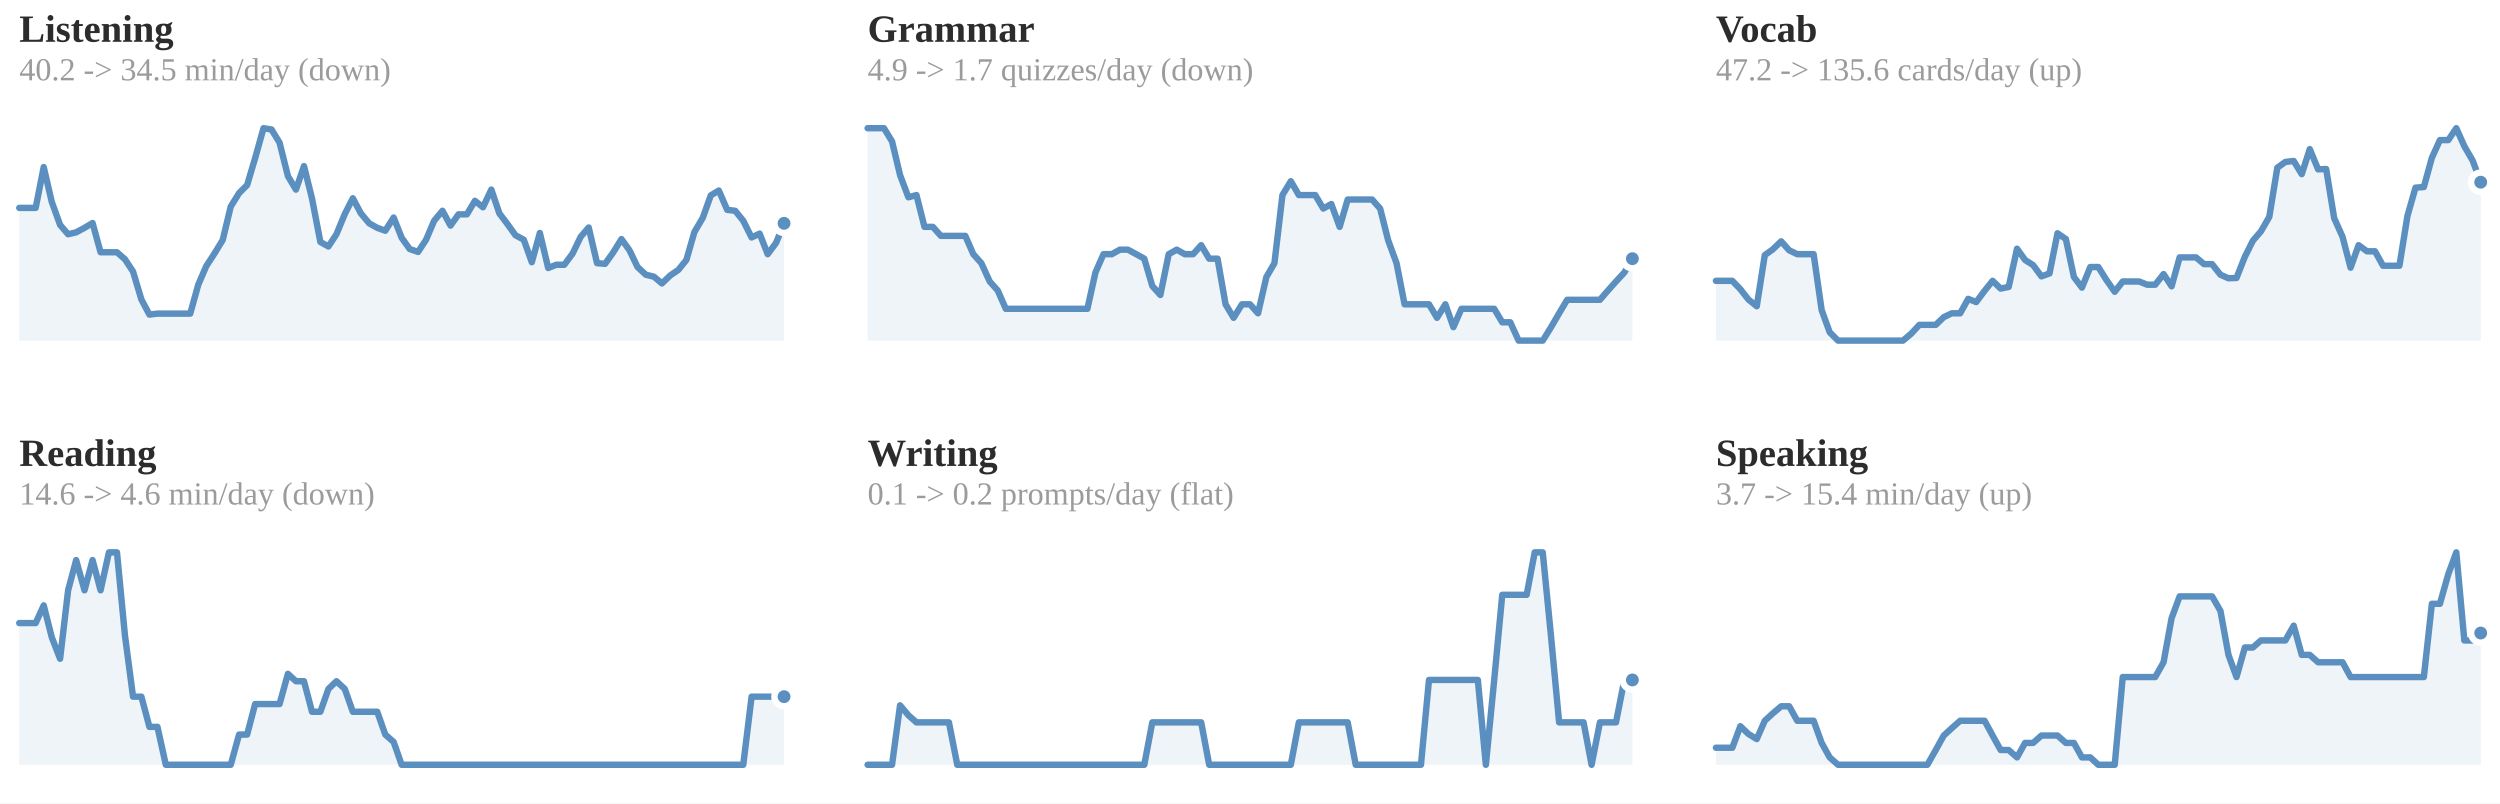
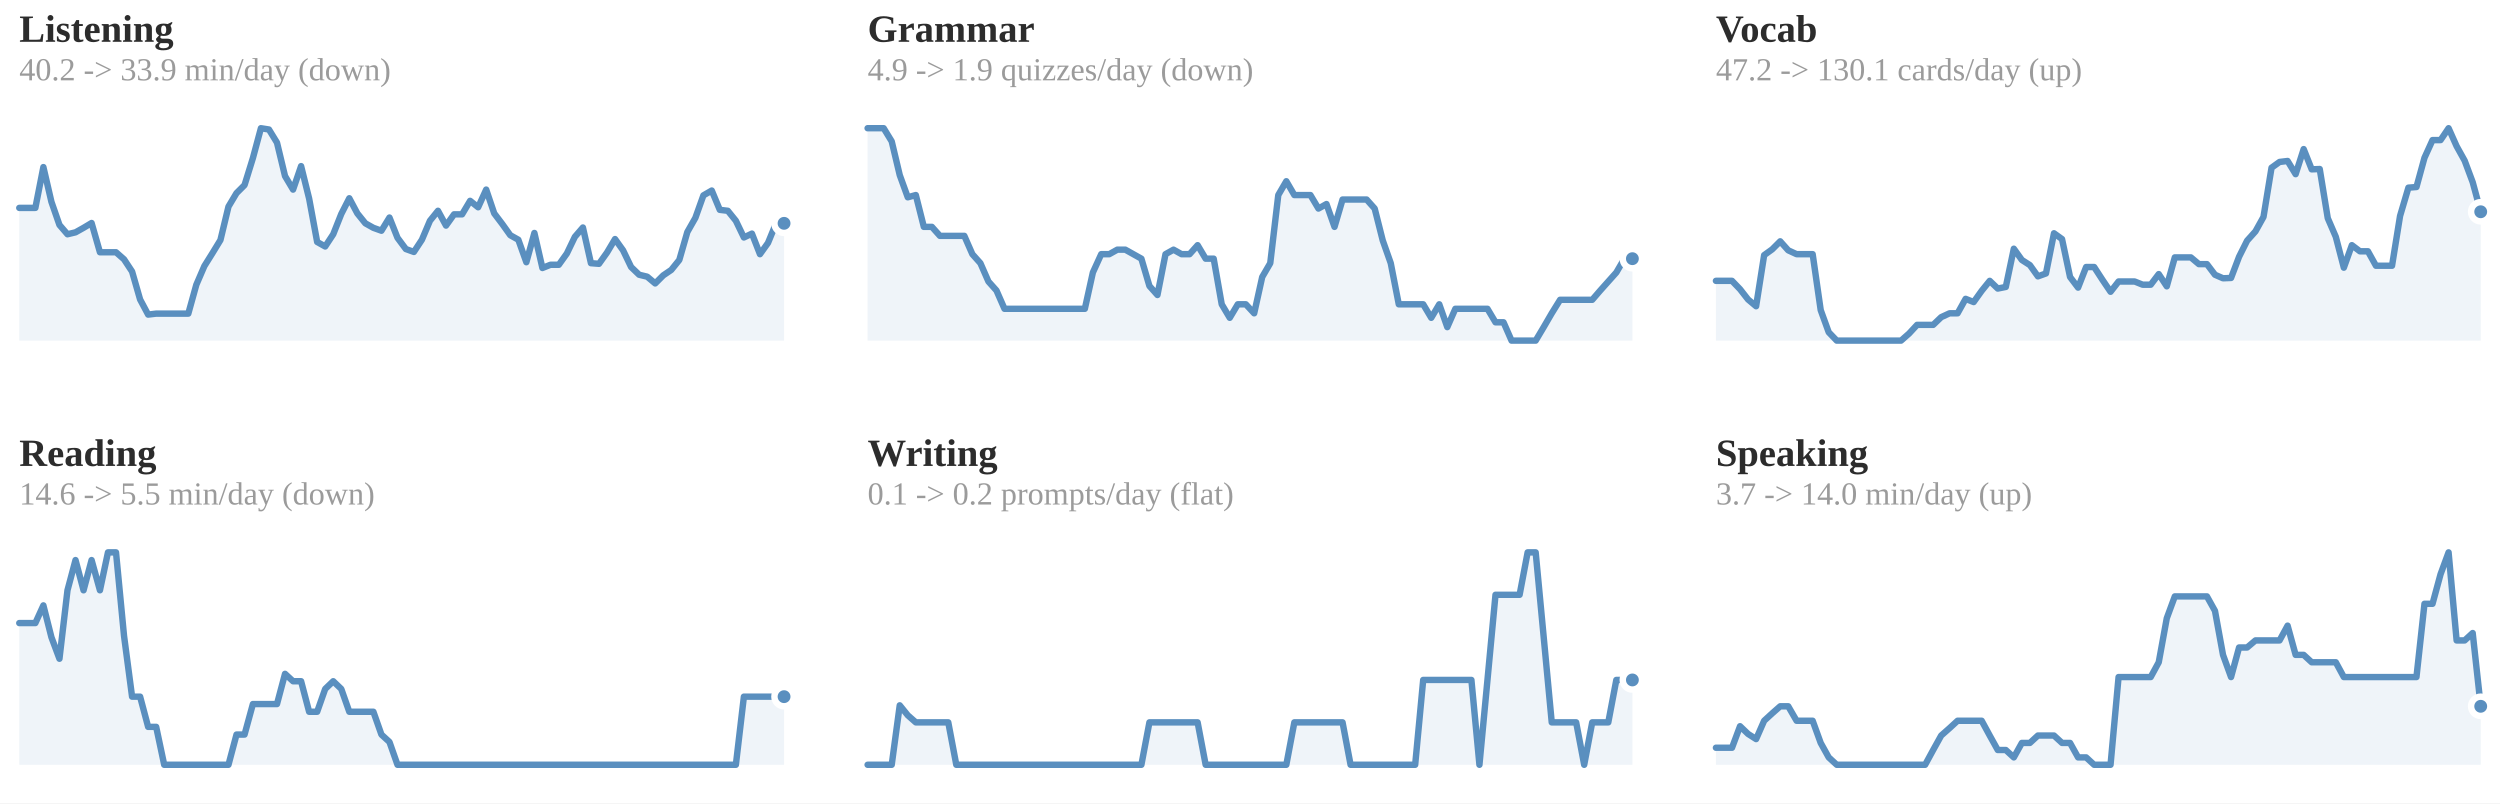
<svg xmlns="http://www.w3.org/2000/svg" viewBox="0 0 778 250" width="100%" role="img" aria-label="7-day rolling average per skill">
  <style>
.p-title{fill:#2c2c2c;font-size:12px;font-weight:600}
.p-sub{fill:#9b9b9b;font-size:10px}
.p-line{fill:none;stroke:#5a8fbf;stroke-width:2;stroke-linejoin:round;stroke-linecap:round}
.p-area{fill:#5a8fbf;opacity:.10}
.p-end{fill:#5a8fbf;stroke:#ffffff;stroke-width:2}
.p-endlab{fill:#606060;font-size:10px;text-anchor:end;font-weight:600}
.p-target{stroke:#9b9b9b;stroke-width:1;stroke-dasharray:0}
.p-tlabel{fill:#9b9b9b;font-size:9px;text-anchor:end}
.p-base{stroke:#d1cdc6;stroke-width:1}
.b-bar{fill:#5a8fbf}
.b-bar:hover{fill:#5a8fbf;opacity:.85}
.b-hi{fill:#5a8fbf}
.d-lab{fill:#9b9b9b;font-size:10px;text-anchor:middle}
.d-val{fill:#606060;font-size:10px;text-anchor:middle;font-weight:600}
/* heatmap */
.hm-mon{fill:#9b9b9b;font-size:10px}
.hm-dow{fill:#9b9b9b;font-size:9px;text-anchor:end}
rect:hover{opacity:.8}
/* horizontal bars */
.h-cat{fill:#2c2c2c;font-size:12px;text-anchor:end;dominant-baseline:middle}
.h-track{fill:#eae7e1}
.h-fill{fill:#5a8fbf}
.h-val{fill:#606060;font-size:11px;font-weight:600;dominant-baseline:middle}
.h-obj{stroke:#2c2c2c;stroke-width:2}
.ts-lab{fill:#2c2c2c;font-size:11px;font-weight:600}
.ts-val{fill:#606060;font-size:11px}
</style>
  <rect x="0" y="0" width="100%" height="100%" fill="#ffffff" />
  <text class="p-title" x="6" y="13">Listening</text>
-   <text class="p-sub" x="6" y="25">40.2 -&gt; 34.5 min/day (down)</text>
-   <polygon class="p-area" points="6,106.0 6.0,64.7 8.5,64.7 11.1,64.7 13.6,52.0 16.1,62.8 18.7,70.0 21.2,72.9 23.7,72.3 26.3,70.9 28.8,69.4 31.3,78.5 33.9,78.5 36.4,78.5 38.9,80.7 41.4,84.5 44.0,93.2 46.5,97.9 49.0,97.6 51.6,97.6 54.1,97.6 56.6,97.6 59.2,97.6 61.7,88.6 64.2,82.8 66.8,78.8 69.3,74.7 71.8,64.3 74.4,60.1 76.9,57.6 79.4,49.2 82.0,39.9 84.5,40.3 87.0,44.4 89.6,54.8 92.1,59.0 94.6,51.7 97.1,61.8 99.7,75.3 102.2,76.7 104.7,72.9 107.3,66.6 109.8,61.7 112.3,66.4 114.9,69.5 117.4,70.9 119.9,71.8 122.5,67.7 125.0,74.0 127.5,77.5 130.1,78.4 132.6,74.6 135.1,68.7 137.7,65.6 140.2,70.2 142.7,66.7 145.3,66.7 147.8,62.5 150.3,64.5 152.9,59.0 155.4,66.4 157.9,69.7 160.4,73.2 163.0,74.6 165.5,81.6 168.0,72.5 170.6,83.4 173.1,82.4 175.6,82.4 178.2,78.9 180.7,73.7 183.2,70.8 185.8,81.9 188.3,82.1 190.8,78.6 193.4,74.4 195.9,77.9 198.4,83.1 201.0,85.5 203.5,86.1 206.0,88.2 208.6,85.7 211.1,84.0 213.6,80.9 216.1,72.2 218.7,67.8 221.2,60.8 223.7,59.3 226.3,65.3 228.8,65.6 231.3,68.7 233.9,73.9 236.4,72.7 238.9,79.1 241.5,75.6 244.0,69.5 244.0,106.0" />
-   <polyline class="p-line" points="6.0,64.7 8.5,64.7 11.1,64.7 13.6,52.0 16.1,62.8 18.7,70.0 21.2,72.9 23.7,72.3 26.3,70.9 28.8,69.4 31.3,78.5 33.9,78.5 36.4,78.5 38.9,80.7 41.4,84.5 44.0,93.2 46.5,97.9 49.0,97.6 51.6,97.6 54.1,97.6 56.6,97.6 59.2,97.6 61.7,88.6 64.2,82.8 66.8,78.8 69.3,74.7 71.8,64.3 74.4,60.1 76.9,57.6 79.4,49.2 82.0,39.9 84.5,40.3 87.0,44.4 89.6,54.8 92.1,59.0 94.6,51.7 97.1,61.8 99.7,75.3 102.2,76.7 104.7,72.9 107.3,66.6 109.8,61.7 112.3,66.4 114.9,69.5 117.4,70.9 119.9,71.8 122.5,67.7 125.0,74.0 127.5,77.5 130.1,78.4 132.6,74.6 135.1,68.7 137.7,65.6 140.2,70.2 142.7,66.7 145.3,66.7 147.8,62.5 150.3,64.5 152.9,59.0 155.4,66.4 157.9,69.7 160.4,73.2 163.0,74.6 165.5,81.6 168.0,72.5 170.6,83.4 173.1,82.4 175.6,82.4 178.2,78.9 180.7,73.7 183.2,70.8 185.8,81.9 188.3,82.1 190.8,78.6 193.4,74.4 195.9,77.9 198.4,83.1 201.0,85.5 203.5,86.1 206.0,88.2 208.6,85.7 211.1,84.0 213.6,80.9 216.1,72.2 218.7,67.8 221.2,60.8 223.7,59.3 226.3,65.3 228.8,65.6 231.3,68.7 233.9,73.9 236.4,72.7 238.9,79.1 241.5,75.6 244.0,69.5" />
+   <text class="p-sub" x="6" y="25">40.2 -&gt; 33.9 min/day (down)</text>
+   <polygon class="p-area" points="6,106.0 6.0,64.7 8.5,64.7 11.0,64.7 13.5,52.0 16.0,62.8 18.5,70.0 21.0,72.9 23.5,72.3 26.0,70.9 28.5,69.4 31.1,78.5 33.6,78.5 36.1,78.5 38.6,80.7 41.1,84.5 43.6,93.2 46.1,97.9 48.6,97.6 51.1,97.6 53.6,97.6 56.1,97.6 58.6,97.6 61.1,88.6 63.6,82.8 66.1,78.8 68.6,74.7 71.1,64.3 73.6,60.1 76.1,57.6 78.7,49.2 81.2,39.9 83.7,40.3 86.2,44.4 88.7,54.8 91.2,59.0 93.7,51.7 96.2,61.8 98.7,75.3 101.2,76.7 103.7,72.9 106.2,66.6 108.7,61.7 111.2,66.4 113.7,69.5 116.2,70.9 118.7,71.8 121.2,67.7 123.7,74.0 126.3,77.5 128.8,78.4 131.3,74.6 133.8,68.7 136.3,65.6 138.8,70.2 141.3,66.7 143.8,66.7 146.3,62.5 148.8,64.5 151.3,59.0 153.8,66.4 156.3,69.7 158.8,73.2 161.3,74.6 163.8,81.6 166.3,72.5 168.8,83.4 171.3,82.4 173.9,82.4 176.4,78.9 178.9,73.7 181.4,70.8 183.9,81.9 186.4,82.1 188.9,78.6 191.4,74.4 193.9,77.9 196.4,83.1 198.9,85.5 201.4,86.1 203.9,88.2 206.4,85.7 208.9,84.0 211.4,80.9 213.9,72.2 216.4,67.8 218.9,60.8 221.5,59.3 224.0,65.3 226.5,65.6 229.0,68.7 231.5,73.9 234.0,72.7 236.5,79.1 239.0,75.6 241.5,69.5 244.0,69.5 244.0,106.0" />
+   <polyline class="p-line" points="6.0,64.7 8.5,64.7 11.0,64.7 13.5,52.0 16.0,62.8 18.5,70.0 21.0,72.9 23.5,72.3 26.0,70.9 28.5,69.4 31.1,78.5 33.6,78.5 36.1,78.5 38.6,80.7 41.1,84.5 43.6,93.2 46.1,97.9 48.6,97.6 51.1,97.6 53.6,97.6 56.1,97.6 58.6,97.6 61.1,88.6 63.6,82.8 66.1,78.8 68.6,74.7 71.1,64.3 73.6,60.1 76.1,57.6 78.7,49.2 81.2,39.9 83.7,40.3 86.2,44.4 88.7,54.8 91.2,59.0 93.7,51.7 96.2,61.8 98.7,75.3 101.2,76.7 103.7,72.9 106.2,66.6 108.7,61.7 111.2,66.4 113.7,69.5 116.2,70.9 118.7,71.8 121.2,67.7 123.7,74.0 126.3,77.5 128.8,78.4 131.3,74.6 133.8,68.7 136.3,65.6 138.8,70.2 141.3,66.7 143.8,66.7 146.3,62.5 148.8,64.5 151.3,59.0 153.8,66.4 156.3,69.7 158.8,73.2 161.3,74.6 163.8,81.6 166.3,72.5 168.8,83.4 171.3,82.4 173.9,82.4 176.4,78.9 178.9,73.7 181.4,70.8 183.9,81.9 186.4,82.1 188.9,78.6 191.4,74.4 193.9,77.9 196.4,83.1 198.9,85.5 201.4,86.1 203.9,88.2 206.4,85.7 208.9,84.0 211.4,80.9 213.9,72.2 216.4,67.8 218.9,60.8 221.5,59.3 224.0,65.3 226.5,65.6 229.0,68.7 231.5,73.9 234.0,72.7 236.5,79.1 239.0,75.6 241.5,69.5 244.0,69.5" />
  <circle class="p-end" cx="244.0" cy="69.5" r="3" />
  <text class="p-title" x="270" y="13">Grammar</text>
-   <text class="p-sub" x="270" y="25">4.9 -&gt; 1.7 quizzes/day (down)</text>
-   <polygon class="p-area" points="270,106.0 270.0,39.9 272.5,39.9 275.1,39.9 277.6,44.0 280.1,54.5 282.7,61.4 285.2,60.7 287.7,70.6 290.3,70.6 292.8,73.4 295.3,73.4 297.9,73.4 300.4,73.4 302.9,79.1 305.4,81.9 308.0,87.6 310.5,90.4 313.0,96.1 315.6,96.1 318.1,96.1 320.6,96.1 323.2,96.1 325.7,96.1 328.2,96.1 330.8,96.1 333.3,96.1 335.8,96.1 338.4,96.1 340.9,84.8 343.4,79.1 346.0,79.1 348.5,77.7 351.0,77.7 353.6,79.1 356.1,80.5 358.6,89.0 361.1,91.8 363.7,79.1 366.2,77.7 368.7,79.1 371.3,79.1 373.8,76.3 376.3,80.5 378.9,80.5 381.4,94.7 383.9,98.9 386.5,94.7 389.0,94.7 391.5,97.5 394.1,86.2 396.6,81.9 399.1,60.7 401.7,56.4 404.2,60.7 406.7,60.7 409.3,60.7 411.8,64.9 414.3,63.5 416.9,70.6 419.4,62.1 421.9,62.1 424.4,62.1 427.0,62.1 429.5,64.9 432.0,74.8 434.6,81.9 437.1,94.7 439.6,94.7 442.2,94.7 444.7,94.7 447.2,98.9 449.8,94.7 452.3,101.8 454.8,96.1 457.4,96.1 459.9,96.1 462.4,96.1 465.0,96.1 467.5,100.3 470.0,100.3 472.6,106.0 475.1,106.0 477.6,106.0 480.1,106.0 482.7,101.8 485.2,97.5 487.7,93.3 490.3,93.3 492.8,93.3 495.3,93.3 497.9,93.3 500.4,90.4 502.9,87.6 505.5,84.8 508.0,80.5 508.0,106.0" />
-   <polyline class="p-line" points="270.0,39.9 272.5,39.9 275.1,39.9 277.6,44.0 280.1,54.5 282.7,61.4 285.2,60.7 287.7,70.6 290.3,70.6 292.8,73.4 295.3,73.4 297.9,73.4 300.4,73.4 302.9,79.1 305.4,81.9 308.0,87.6 310.5,90.4 313.0,96.1 315.6,96.1 318.1,96.1 320.6,96.1 323.2,96.1 325.7,96.1 328.2,96.1 330.8,96.1 333.3,96.1 335.8,96.1 338.4,96.1 340.9,84.8 343.4,79.1 346.0,79.1 348.5,77.7 351.0,77.7 353.6,79.1 356.1,80.5 358.6,89.0 361.1,91.8 363.7,79.1 366.2,77.7 368.7,79.1 371.3,79.1 373.8,76.3 376.3,80.5 378.9,80.5 381.4,94.7 383.9,98.9 386.5,94.7 389.0,94.7 391.5,97.5 394.1,86.2 396.6,81.9 399.1,60.7 401.7,56.4 404.2,60.7 406.7,60.7 409.3,60.7 411.8,64.9 414.3,63.5 416.9,70.6 419.4,62.1 421.9,62.1 424.4,62.1 427.0,62.1 429.5,64.9 432.0,74.8 434.6,81.9 437.1,94.7 439.6,94.7 442.2,94.7 444.7,94.7 447.2,98.9 449.8,94.7 452.3,101.8 454.8,96.1 457.4,96.1 459.9,96.1 462.4,96.1 465.0,96.1 467.5,100.3 470.0,100.3 472.6,106.0 475.1,106.0 477.6,106.0 480.1,106.0 482.7,101.8 485.2,97.5 487.7,93.3 490.3,93.3 492.8,93.3 495.3,93.3 497.9,93.3 500.4,90.4 502.9,87.6 505.5,84.8 508.0,80.5" />
+   <text class="p-sub" x="270" y="25">4.9 -&gt; 1.9 quizzes/day (down)</text>
+   <polygon class="p-area" points="270,106.0 270.0,39.9 272.5,39.9 275.0,39.9 277.5,44.0 280.0,54.5 282.5,61.4 285.0,60.7 287.5,70.6 290.0,70.6 292.5,73.4 295.1,73.4 297.6,73.4 300.1,73.4 302.6,79.1 305.1,81.9 307.6,87.6 310.1,90.4 312.6,96.1 315.1,96.1 317.6,96.1 320.1,96.1 322.6,96.1 325.1,96.1 327.6,96.1 330.1,96.1 332.6,96.1 335.1,96.1 337.6,96.1 340.1,84.8 342.7,79.1 345.2,79.1 347.7,77.7 350.2,77.7 352.7,79.1 355.2,80.5 357.7,89.0 360.2,91.8 362.7,79.1 365.2,77.7 367.7,79.1 370.2,79.1 372.7,76.3 375.2,80.5 377.7,80.5 380.2,94.7 382.7,98.9 385.2,94.7 387.7,94.7 390.3,97.5 392.8,86.2 395.3,81.9 397.8,60.7 400.3,56.4 402.8,60.7 405.3,60.7 407.8,60.7 410.3,64.9 412.8,63.5 415.3,70.6 417.8,62.1 420.3,62.1 422.8,62.1 425.3,62.1 427.8,64.9 430.3,74.8 432.8,81.9 435.3,94.7 437.9,94.7 440.4,94.7 442.9,94.7 445.4,98.9 447.9,94.7 450.4,101.8 452.9,96.1 455.4,96.1 457.9,96.1 460.4,96.1 462.9,96.1 465.4,100.3 467.9,100.3 470.4,106.0 472.9,106.0 475.4,106.0 477.9,106.0 480.4,101.8 482.9,97.5 485.5,93.3 488.0,93.3 490.5,93.3 493.0,93.3 495.5,93.3 498.0,90.4 500.5,87.6 503.0,84.8 505.5,80.5 508.0,80.5 508.0,106.0" />
+   <polyline class="p-line" points="270.0,39.9 272.5,39.9 275.0,39.9 277.5,44.0 280.0,54.5 282.5,61.4 285.0,60.7 287.5,70.6 290.0,70.6 292.5,73.4 295.1,73.4 297.6,73.4 300.1,73.4 302.6,79.1 305.1,81.9 307.6,87.6 310.1,90.4 312.6,96.1 315.1,96.1 317.6,96.1 320.1,96.1 322.6,96.1 325.1,96.1 327.6,96.1 330.1,96.1 332.6,96.1 335.1,96.1 337.6,96.1 340.1,84.8 342.7,79.1 345.2,79.1 347.7,77.7 350.2,77.7 352.7,79.1 355.2,80.5 357.7,89.0 360.2,91.8 362.7,79.1 365.2,77.7 367.7,79.1 370.2,79.1 372.7,76.3 375.2,80.5 377.7,80.5 380.2,94.7 382.7,98.9 385.2,94.7 387.7,94.7 390.3,97.5 392.8,86.2 395.3,81.9 397.8,60.7 400.3,56.4 402.8,60.7 405.3,60.7 407.8,60.7 410.3,64.9 412.8,63.5 415.3,70.6 417.8,62.1 420.3,62.1 422.8,62.1 425.3,62.1 427.8,64.9 430.3,74.8 432.8,81.9 435.3,94.7 437.9,94.7 440.4,94.7 442.9,94.7 445.4,98.9 447.9,94.7 450.4,101.8 452.9,96.1 455.4,96.1 457.9,96.1 460.4,96.1 462.9,96.1 465.4,100.3 467.9,100.3 470.4,106.0 472.9,106.0 475.4,106.0 477.9,106.0 480.4,101.8 482.9,97.5 485.5,93.3 488.0,93.3 490.5,93.3 493.0,93.3 495.5,93.3 498.0,90.4 500.5,87.6 503.0,84.8 505.5,80.5 508.0,80.5" />
  <circle class="p-end" cx="508.0" cy="80.5" r="3" />
  <text class="p-title" x="534" y="13">Vocab</text>
-   <text class="p-sub" x="534" y="25">47.2 -&gt; 135.6 cards/day (up)</text>
-   <polygon class="p-area" points="534,106.0 534.0,87.4 536.5,87.4 539.1,87.4 541.6,90.0 544.1,93.2 546.7,95.3 549.2,79.4 551.7,77.6 554.3,75.1 556.8,77.9 559.3,79.1 561.9,79.1 564.4,79.1 566.9,96.5 569.4,103.4 572.0,106.0 574.5,106.0 577.0,106.0 579.6,106.0 582.1,106.0 584.6,106.0 587.2,106.0 589.7,106.0 592.2,106.0 594.8,103.8 597.3,101.1 599.8,101.1 602.4,101.1 604.9,98.7 607.4,97.5 610.0,97.5 612.5,93.0 615.0,94.0 617.6,90.5 620.1,87.4 622.6,89.8 625.1,89.3 627.7,77.4 630.2,80.9 632.7,82.5 635.3,86.0 637.8,85.1 640.3,72.6 642.9,74.4 645.4,86.2 647.9,89.5 650.5,83.1 653.0,83.1 655.5,87.1 658.1,90.8 660.6,87.6 663.1,87.6 665.7,87.6 668.2,88.6 670.7,88.6 673.3,85.3 675.8,89.1 678.3,80.1 680.9,80.1 683.4,80.1 685.9,82.2 688.4,82.2 691.0,85.5 693.5,86.6 696.0,86.5 698.6,79.9 701.1,74.9 703.6,72.0 706.2,67.5 708.7,52.2 711.2,50.4 713.8,50.1 716.3,54.2 718.8,46.4 721.4,52.7 723.9,52.6 726.4,67.9 729.0,73.7 731.5,83.3 734.0,76.3 736.6,78.2 739.1,78.2 741.6,82.7 744.1,82.7 746.7,82.7 749.2,67.2 751.7,58.4 754.3,58.2 756.8,49.1 759.3,43.6 761.9,43.6 764.4,39.9 766.9,45.5 769.5,50.0 772.0,56.7 772.0,106.0" />
-   <polyline class="p-line" points="534.0,87.4 536.5,87.4 539.1,87.4 541.6,90.0 544.1,93.2 546.7,95.3 549.2,79.4 551.7,77.6 554.3,75.1 556.8,77.9 559.3,79.1 561.9,79.1 564.4,79.1 566.9,96.5 569.4,103.4 572.0,106.0 574.5,106.0 577.0,106.0 579.6,106.0 582.1,106.0 584.6,106.0 587.2,106.0 589.7,106.0 592.2,106.0 594.8,103.8 597.3,101.1 599.8,101.1 602.4,101.1 604.9,98.7 607.4,97.5 610.0,97.5 612.5,93.0 615.0,94.0 617.6,90.5 620.1,87.4 622.6,89.8 625.1,89.3 627.7,77.4 630.2,80.9 632.7,82.5 635.3,86.0 637.8,85.1 640.3,72.6 642.9,74.4 645.4,86.2 647.9,89.5 650.5,83.1 653.0,83.1 655.5,87.1 658.1,90.8 660.6,87.6 663.1,87.6 665.7,87.6 668.2,88.6 670.7,88.6 673.3,85.3 675.8,89.1 678.3,80.1 680.9,80.1 683.4,80.1 685.9,82.2 688.4,82.2 691.0,85.5 693.5,86.6 696.0,86.5 698.6,79.9 701.1,74.9 703.6,72.0 706.2,67.5 708.7,52.2 711.2,50.4 713.8,50.1 716.3,54.2 718.8,46.4 721.4,52.7 723.9,52.6 726.4,67.9 729.0,73.7 731.5,83.3 734.0,76.3 736.6,78.2 739.1,78.2 741.6,82.7 744.1,82.7 746.7,82.7 749.2,67.2 751.7,58.4 754.3,58.2 756.8,49.1 759.3,43.6 761.9,43.6 764.4,39.9 766.9,45.5 769.5,50.0 772.0,56.7" />
-   <circle class="p-end" cx="772.0" cy="56.7" r="3" />
+   <text class="p-sub" x="534" y="25">47.2 -&gt; 130.1 cards/day (up)</text>
+   <polygon class="p-area" points="534,106.0 534.0,87.4 536.5,87.4 539.0,87.4 541.5,90.0 544.0,93.2 546.5,95.3 549.0,79.4 551.5,77.6 554.0,75.1 556.5,77.9 559.1,79.1 561.6,79.1 564.1,79.1 566.6,96.5 569.1,103.4 571.6,106.0 574.1,106.0 576.6,106.0 579.1,106.0 581.6,106.0 584.1,106.0 586.6,106.0 589.1,106.0 591.6,106.0 594.1,103.8 596.6,101.1 599.1,101.1 601.6,101.1 604.1,98.7 606.7,97.5 609.2,97.5 611.7,93.0 614.2,94.0 616.7,90.5 619.2,87.4 621.7,89.8 624.2,89.3 626.7,77.4 629.2,80.9 631.7,82.5 634.2,86.0 636.7,85.1 639.2,72.6 641.7,74.4 644.2,86.2 646.7,89.5 649.2,83.1 651.7,83.1 654.3,87.1 656.8,90.8 659.3,87.6 661.8,87.6 664.3,87.6 666.8,88.6 669.3,88.6 671.8,85.3 674.3,89.1 676.8,80.1 679.3,80.1 681.8,80.1 684.3,82.2 686.8,82.2 689.3,85.5 691.8,86.6 694.3,86.5 696.8,79.9 699.3,74.9 701.9,72.0 704.4,67.5 706.9,52.2 709.4,50.4 711.9,50.1 714.4,54.2 716.9,46.4 719.4,52.7 721.9,52.6 724.4,67.9 726.9,73.7 729.4,83.3 731.9,76.3 734.4,78.2 736.9,78.2 739.4,82.7 741.9,82.7 744.4,82.7 746.9,67.2 749.5,58.4 752.0,58.2 754.5,49.1 757.0,43.6 759.5,43.6 762.0,39.9 764.5,45.5 767.0,50.0 769.5,56.7 772.0,65.9 772.0,106.0" />
+   <polyline class="p-line" points="534.0,87.4 536.5,87.4 539.0,87.4 541.5,90.0 544.0,93.2 546.5,95.3 549.0,79.4 551.5,77.6 554.0,75.1 556.5,77.9 559.1,79.1 561.6,79.1 564.1,79.1 566.6,96.5 569.1,103.4 571.6,106.0 574.1,106.0 576.6,106.0 579.1,106.0 581.6,106.0 584.1,106.0 586.6,106.0 589.1,106.0 591.6,106.0 594.1,103.8 596.6,101.1 599.1,101.1 601.6,101.1 604.1,98.7 606.7,97.5 609.2,97.5 611.7,93.0 614.2,94.0 616.7,90.5 619.2,87.4 621.7,89.8 624.2,89.3 626.7,77.4 629.2,80.9 631.7,82.5 634.2,86.0 636.7,85.1 639.2,72.6 641.7,74.4 644.2,86.2 646.7,89.5 649.2,83.1 651.7,83.1 654.3,87.1 656.8,90.8 659.3,87.6 661.8,87.6 664.3,87.6 666.8,88.6 669.3,88.6 671.8,85.3 674.3,89.1 676.8,80.1 679.3,80.1 681.8,80.1 684.3,82.2 686.8,82.2 689.3,85.5 691.8,86.6 694.3,86.5 696.8,79.9 699.3,74.9 701.9,72.0 704.4,67.5 706.9,52.2 709.4,50.4 711.9,50.1 714.4,54.2 716.9,46.4 719.4,52.7 721.9,52.6 724.4,67.9 726.9,73.7 729.4,83.3 731.9,76.3 734.4,78.2 736.9,78.2 739.4,82.7 741.9,82.7 744.4,82.7 746.9,67.2 749.5,58.4 752.0,58.2 754.5,49.1 757.0,43.6 759.5,43.6 762.0,39.9 764.5,45.5 767.0,50.0 769.5,56.7 772.0,65.9" />
+   <circle class="p-end" cx="772.0" cy="65.9" r="3" />
  <text class="p-title" x="6" y="145">Reading</text>
-   <text class="p-sub" x="6" y="157">14.6 -&gt; 4.6 min/day (down)</text>
-   <polygon class="p-area" points="6,238.0 6.0,193.9 8.5,193.9 11.1,193.9 13.6,188.4 16.1,198.3 18.7,205.0 21.2,183.7 23.7,174.3 26.3,183.7 28.8,174.3 31.3,183.7 33.9,171.9 36.4,171.9 38.9,197.9 41.4,216.8 44.0,216.8 46.5,226.2 49.0,226.2 51.6,238.0 54.1,238.0 56.6,238.0 59.2,238.0 61.7,238.0 64.2,238.0 66.8,238.0 69.3,238.0 71.8,238.0 74.4,228.6 76.9,228.6 79.4,219.1 82.0,219.1 84.5,219.1 87.0,219.1 89.6,209.7 92.1,212.0 94.6,212.0 97.1,221.5 99.7,221.5 102.2,214.4 104.7,212.0 107.3,214.4 109.8,221.5 112.3,221.5 114.9,221.5 117.4,221.5 119.9,228.6 122.5,230.9 125.0,238.0 127.5,238.0 130.1,238.0 132.6,238.0 135.1,238.0 137.7,238.0 140.2,238.0 142.7,238.0 145.3,238.0 147.8,238.0 150.3,238.0 152.9,238.0 155.4,238.0 157.9,238.0 160.4,238.0 163.0,238.0 165.5,238.0 168.0,238.0 170.6,238.0 173.1,238.0 175.6,238.0 178.2,238.0 180.7,238.0 183.2,238.0 185.8,238.0 188.3,238.0 190.8,238.0 193.4,238.0 195.9,238.0 198.4,238.0 201.0,238.0 203.5,238.0 206.0,238.0 208.6,238.0 211.1,238.0 213.6,238.0 216.1,238.0 218.7,238.0 221.2,238.0 223.7,238.0 226.3,238.0 228.8,238.0 231.3,238.0 233.9,216.8 236.4,216.8 238.9,216.8 241.5,216.8 244.0,216.8 244.0,238.0" />
-   <polyline class="p-line" points="6.0,193.9 8.5,193.9 11.1,193.9 13.6,188.4 16.1,198.3 18.7,205.0 21.2,183.7 23.7,174.3 26.3,183.7 28.8,174.3 31.3,183.7 33.9,171.9 36.4,171.9 38.9,197.9 41.4,216.8 44.0,216.8 46.5,226.2 49.0,226.2 51.6,238.0 54.1,238.0 56.6,238.0 59.2,238.0 61.7,238.0 64.2,238.0 66.8,238.0 69.3,238.0 71.8,238.0 74.4,228.6 76.9,228.6 79.4,219.1 82.0,219.1 84.5,219.1 87.0,219.1 89.6,209.7 92.1,212.0 94.6,212.0 97.1,221.5 99.7,221.5 102.2,214.4 104.7,212.0 107.3,214.4 109.8,221.5 112.3,221.5 114.9,221.5 117.4,221.5 119.9,228.6 122.5,230.9 125.0,238.0 127.5,238.0 130.1,238.0 132.6,238.0 135.1,238.0 137.7,238.0 140.2,238.0 142.7,238.0 145.3,238.0 147.8,238.0 150.3,238.0 152.9,238.0 155.4,238.0 157.9,238.0 160.4,238.0 163.0,238.0 165.5,238.0 168.0,238.0 170.6,238.0 173.1,238.0 175.6,238.0 178.2,238.0 180.7,238.0 183.2,238.0 185.8,238.0 188.3,238.0 190.8,238.0 193.4,238.0 195.9,238.0 198.4,238.0 201.0,238.0 203.5,238.0 206.0,238.0 208.6,238.0 211.1,238.0 213.6,238.0 216.1,238.0 218.7,238.0 221.2,238.0 223.7,238.0 226.3,238.0 228.8,238.0 231.3,238.0 233.9,216.8 236.4,216.8 238.9,216.8 241.5,216.8 244.0,216.8" />
+   <text class="p-sub" x="6" y="157">14.6 -&gt; 5.5 min/day (down)</text>
+   <polygon class="p-area" points="6,238.0 6.0,193.9 8.5,193.9 11.0,193.9 13.5,188.4 16.0,198.3 18.5,205.0 21.0,183.7 23.5,174.3 26.0,183.7 28.5,174.3 31.1,183.7 33.6,171.9 36.1,171.9 38.6,197.9 41.1,216.8 43.6,216.8 46.1,226.2 48.6,226.2 51.1,238.0 53.6,238.0 56.1,238.0 58.6,238.0 61.1,238.0 63.6,238.0 66.1,238.0 68.6,238.0 71.1,238.0 73.6,228.6 76.1,228.6 78.7,219.1 81.2,219.1 83.7,219.1 86.2,219.1 88.7,209.7 91.2,212.0 93.7,212.0 96.2,221.5 98.7,221.5 101.2,214.4 103.7,212.0 106.2,214.4 108.7,221.5 111.2,221.5 113.7,221.5 116.2,221.5 118.7,228.6 121.2,230.9 123.7,238.0 126.3,238.0 128.8,238.0 131.3,238.0 133.8,238.0 136.3,238.0 138.8,238.0 141.3,238.0 143.8,238.0 146.3,238.0 148.8,238.0 151.3,238.0 153.8,238.0 156.3,238.0 158.8,238.0 161.3,238.0 163.8,238.0 166.3,238.0 168.8,238.0 171.3,238.0 173.9,238.0 176.4,238.0 178.9,238.0 181.4,238.0 183.9,238.0 186.4,238.0 188.9,238.0 191.4,238.0 193.9,238.0 196.4,238.0 198.9,238.0 201.4,238.0 203.9,238.0 206.4,238.0 208.9,238.0 211.4,238.0 213.9,238.0 216.4,238.0 218.9,238.0 221.5,238.0 224.0,238.0 226.5,238.0 229.0,238.0 231.5,216.8 234.0,216.8 236.5,216.8 239.0,216.8 241.5,216.8 244.0,216.8 244.0,238.0" />
+   <polyline class="p-line" points="6.0,193.9 8.5,193.9 11.0,193.9 13.5,188.4 16.0,198.3 18.5,205.0 21.0,183.7 23.5,174.3 26.0,183.7 28.5,174.3 31.1,183.7 33.6,171.9 36.1,171.9 38.6,197.9 41.1,216.8 43.6,216.8 46.1,226.2 48.6,226.2 51.1,238.0 53.6,238.0 56.1,238.0 58.6,238.0 61.1,238.0 63.6,238.0 66.1,238.0 68.6,238.0 71.1,238.0 73.6,228.6 76.1,228.6 78.7,219.1 81.2,219.1 83.7,219.1 86.2,219.1 88.7,209.7 91.2,212.0 93.7,212.0 96.2,221.5 98.7,221.5 101.2,214.4 103.7,212.0 106.2,214.4 108.7,221.5 111.2,221.5 113.7,221.5 116.2,221.5 118.7,228.6 121.2,230.9 123.7,238.0 126.3,238.0 128.8,238.0 131.3,238.0 133.8,238.0 136.3,238.0 138.8,238.0 141.3,238.0 143.8,238.0 146.3,238.0 148.8,238.0 151.3,238.0 153.8,238.0 156.3,238.0 158.8,238.0 161.3,238.0 163.8,238.0 166.3,238.0 168.8,238.0 171.3,238.0 173.9,238.0 176.4,238.0 178.9,238.0 181.4,238.0 183.9,238.0 186.4,238.0 188.9,238.0 191.4,238.0 193.9,238.0 196.4,238.0 198.9,238.0 201.4,238.0 203.9,238.0 206.4,238.0 208.9,238.0 211.4,238.0 213.9,238.0 216.4,238.0 218.9,238.0 221.5,238.0 224.0,238.0 226.5,238.0 229.0,238.0 231.5,216.8 234.0,216.8 236.5,216.8 239.0,216.8 241.5,216.8 244.0,216.8" />
  <circle class="p-end" cx="244.0" cy="216.8" r="3" />
  <text class="p-title" x="270" y="145">Writing</text>
  <text class="p-sub" x="270" y="157">0.1 -&gt; 0.2 prompts/day (flat)</text>
-   <polygon class="p-area" points="270,238.0 270.0,238.0 272.5,238.0 275.1,238.0 277.6,238.0 280.1,219.5 282.7,222.6 285.2,224.8 287.7,224.8 290.3,224.8 292.8,224.8 295.3,224.8 297.9,238.0 300.4,238.0 302.9,238.0 305.4,238.0 308.0,238.0 310.5,238.0 313.0,238.0 315.6,238.0 318.1,238.0 320.6,238.0 323.2,238.0 325.7,238.0 328.2,238.0 330.8,238.0 333.3,238.0 335.8,238.0 338.4,238.0 340.9,238.0 343.4,238.0 346.0,238.0 348.5,238.0 351.0,238.0 353.6,238.0 356.1,238.0 358.6,224.8 361.1,224.8 363.7,224.8 366.2,224.8 368.7,224.8 371.3,224.8 373.8,224.8 376.3,238.0 378.9,238.0 381.4,238.0 383.9,238.0 386.5,238.0 389.0,238.0 391.5,238.0 394.1,238.0 396.6,238.0 399.1,238.0 401.7,238.0 404.2,224.8 406.7,224.8 409.3,224.8 411.8,224.8 414.3,224.8 416.9,224.8 419.4,224.8 421.9,238.0 424.4,238.0 427.0,238.0 429.5,238.0 432.0,238.0 434.6,238.0 437.1,238.0 439.6,238.0 442.2,238.0 444.7,211.6 447.2,211.6 449.8,211.6 452.3,211.6 454.8,211.6 457.4,211.6 459.9,211.6 462.4,238.0 465.0,211.6 467.5,185.1 470.0,185.1 472.6,185.1 475.1,185.1 477.6,171.9 480.1,171.9 482.7,198.3 485.2,224.8 487.7,224.8 490.3,224.8 492.8,224.8 495.3,238.0 497.9,224.8 500.4,224.8 502.9,224.8 505.5,211.6 508.0,211.6 508.0,238.0" />
-   <polyline class="p-line" points="270.0,238.0 272.5,238.0 275.1,238.0 277.6,238.0 280.1,219.5 282.7,222.6 285.2,224.8 287.7,224.8 290.3,224.8 292.8,224.8 295.3,224.8 297.9,238.0 300.4,238.0 302.9,238.0 305.4,238.0 308.0,238.0 310.5,238.0 313.0,238.0 315.6,238.0 318.1,238.0 320.6,238.0 323.2,238.0 325.7,238.0 328.2,238.0 330.8,238.0 333.3,238.0 335.8,238.0 338.4,238.0 340.9,238.0 343.4,238.0 346.0,238.0 348.5,238.0 351.0,238.0 353.6,238.0 356.1,238.0 358.6,224.8 361.1,224.8 363.7,224.8 366.2,224.8 368.7,224.8 371.3,224.8 373.8,224.8 376.3,238.0 378.9,238.0 381.4,238.0 383.9,238.0 386.5,238.0 389.0,238.0 391.5,238.0 394.1,238.0 396.6,238.0 399.1,238.0 401.7,238.0 404.2,224.8 406.7,224.8 409.3,224.8 411.8,224.8 414.3,224.8 416.9,224.8 419.4,224.8 421.9,238.0 424.4,238.0 427.0,238.0 429.5,238.0 432.0,238.0 434.6,238.0 437.1,238.0 439.6,238.0 442.2,238.0 444.7,211.6 447.2,211.6 449.8,211.6 452.3,211.6 454.8,211.6 457.4,211.6 459.9,211.6 462.4,238.0 465.0,211.6 467.5,185.1 470.0,185.1 472.6,185.1 475.1,185.1 477.6,171.9 480.1,171.9 482.7,198.3 485.2,224.8 487.7,224.8 490.3,224.8 492.8,224.8 495.3,238.0 497.9,224.8 500.4,224.8 502.9,224.8 505.5,211.6 508.0,211.6" />
+   <polygon class="p-area" points="270,238.0 270.0,238.0 272.5,238.0 275.0,238.0 277.5,238.0 280.0,219.5 282.5,222.6 285.0,224.8 287.5,224.8 290.0,224.8 292.5,224.8 295.1,224.8 297.6,238.0 300.1,238.0 302.6,238.0 305.1,238.0 307.6,238.0 310.1,238.0 312.6,238.0 315.1,238.0 317.6,238.0 320.1,238.0 322.6,238.0 325.1,238.0 327.6,238.0 330.1,238.0 332.6,238.0 335.1,238.0 337.6,238.0 340.1,238.0 342.7,238.0 345.2,238.0 347.7,238.0 350.2,238.0 352.7,238.0 355.2,238.0 357.7,224.8 360.2,224.8 362.7,224.8 365.2,224.8 367.7,224.8 370.2,224.8 372.7,224.8 375.2,238.0 377.7,238.0 380.2,238.0 382.7,238.0 385.2,238.0 387.7,238.0 390.3,238.0 392.8,238.0 395.3,238.0 397.8,238.0 400.3,238.0 402.8,224.8 405.3,224.8 407.8,224.8 410.3,224.8 412.8,224.8 415.3,224.8 417.8,224.8 420.3,238.0 422.8,238.0 425.3,238.0 427.8,238.0 430.3,238.0 432.8,238.0 435.3,238.0 437.9,238.0 440.4,238.0 442.9,211.6 445.4,211.6 447.9,211.6 450.4,211.6 452.9,211.6 455.4,211.6 457.9,211.6 460.4,238.0 462.9,211.6 465.4,185.1 467.9,185.1 470.4,185.1 472.9,185.1 475.4,171.9 477.9,171.9 480.4,198.3 482.9,224.8 485.5,224.8 488.0,224.8 490.5,224.8 493.0,238.0 495.5,224.8 498.0,224.8 500.5,224.8 503.0,211.6 505.5,211.6 508.0,211.6 508.0,238.0" />
+   <polyline class="p-line" points="270.0,238.0 272.5,238.0 275.0,238.0 277.5,238.0 280.0,219.5 282.5,222.6 285.0,224.8 287.5,224.8 290.0,224.8 292.5,224.8 295.1,224.8 297.6,238.0 300.1,238.0 302.6,238.0 305.1,238.0 307.6,238.0 310.1,238.0 312.6,238.0 315.1,238.0 317.6,238.0 320.1,238.0 322.6,238.0 325.1,238.0 327.6,238.0 330.1,238.0 332.6,238.0 335.1,238.0 337.6,238.0 340.1,238.0 342.7,238.0 345.2,238.0 347.7,238.0 350.2,238.0 352.7,238.0 355.2,238.0 357.7,224.8 360.2,224.8 362.7,224.8 365.2,224.8 367.7,224.8 370.2,224.8 372.7,224.8 375.2,238.0 377.7,238.0 380.2,238.0 382.7,238.0 385.2,238.0 387.7,238.0 390.3,238.0 392.8,238.0 395.3,238.0 397.8,238.0 400.3,238.0 402.8,224.8 405.3,224.8 407.8,224.8 410.3,224.8 412.8,224.8 415.3,224.8 417.8,224.8 420.3,238.0 422.8,238.0 425.3,238.0 427.8,238.0 430.3,238.0 432.8,238.0 435.3,238.0 437.9,238.0 440.4,238.0 442.9,211.6 445.4,211.6 447.9,211.6 450.4,211.6 452.9,211.6 455.4,211.6 457.9,211.6 460.4,238.0 462.9,211.6 465.4,185.1 467.9,185.1 470.4,185.1 472.9,185.1 475.4,171.9 477.9,171.9 480.4,198.3 482.9,224.8 485.5,224.8 488.0,224.8 490.5,224.8 493.0,238.0 495.5,224.8 498.0,224.8 500.5,224.8 503.0,211.6 505.5,211.6 508.0,211.6" />
  <circle class="p-end" cx="508.0" cy="211.6" r="3" />
  <text class="p-title" x="534" y="145">Speaking</text>
-   <text class="p-sub" x="534" y="157">3.7 -&gt; 15.4 min/day (up)</text>
-   <polygon class="p-area" points="534,238.0 534.0,232.7 536.5,232.7 539.1,232.7 541.6,226.0 544.1,228.4 546.7,230.0 549.2,224.3 551.7,222.0 554.3,219.8 556.8,219.8 559.3,224.3 561.9,224.3 564.4,224.3 566.9,231.2 569.4,235.7 572.0,238.0 574.5,238.0 577.0,238.0 579.6,238.0 582.1,238.0 584.6,238.0 587.2,238.0 589.7,238.0 592.2,238.0 594.8,238.0 597.3,238.0 599.8,238.0 602.4,233.4 604.9,228.9 607.4,226.6 610.0,224.3 612.5,224.3 615.0,224.3 617.6,224.3 620.1,228.9 622.6,233.4 625.1,233.4 627.7,235.7 630.2,231.2 632.7,231.2 635.3,228.9 637.8,228.9 640.3,228.9 642.9,231.2 645.4,231.2 647.9,235.7 650.5,235.7 653.0,238.0 655.5,238.0 658.1,238.0 660.6,210.7 663.1,210.7 665.7,210.7 668.2,210.7 670.7,210.7 673.3,206.1 675.8,192.4 678.3,185.6 680.9,185.6 683.4,185.6 685.9,185.6 688.4,185.6 691.0,190.1 693.5,203.8 696.0,210.7 698.6,201.5 701.1,201.5 703.6,199.3 706.2,199.3 708.7,199.3 711.2,199.3 713.8,194.7 716.3,203.8 718.8,203.8 721.4,206.1 723.9,206.1 726.4,206.1 729.0,206.1 731.5,210.7 734.0,210.7 736.6,210.7 739.1,210.7 741.6,210.7 744.1,210.7 746.7,210.7 749.2,210.7 751.7,210.7 754.3,210.7 756.8,187.9 759.3,187.9 761.9,178.7 764.4,171.9 766.9,199.3 769.5,199.3 772.0,197.0 772.0,238.0" />
-   <polyline class="p-line" points="534.0,232.7 536.5,232.7 539.1,232.7 541.6,226.0 544.1,228.4 546.7,230.0 549.2,224.3 551.7,222.0 554.3,219.8 556.8,219.8 559.3,224.3 561.9,224.3 564.4,224.3 566.9,231.2 569.4,235.7 572.0,238.0 574.5,238.0 577.0,238.0 579.6,238.0 582.1,238.0 584.6,238.0 587.2,238.0 589.7,238.0 592.2,238.0 594.8,238.0 597.3,238.0 599.8,238.0 602.4,233.4 604.9,228.9 607.4,226.6 610.0,224.3 612.5,224.3 615.0,224.3 617.6,224.3 620.1,228.9 622.6,233.4 625.1,233.4 627.7,235.7 630.2,231.2 632.7,231.2 635.3,228.9 637.8,228.9 640.3,228.9 642.9,231.2 645.4,231.2 647.9,235.7 650.5,235.7 653.0,238.0 655.5,238.0 658.1,238.0 660.6,210.7 663.1,210.7 665.7,210.7 668.2,210.7 670.7,210.7 673.3,206.1 675.8,192.4 678.3,185.6 680.9,185.6 683.4,185.6 685.9,185.6 688.4,185.6 691.0,190.1 693.5,203.8 696.0,210.7 698.6,201.5 701.1,201.5 703.6,199.3 706.2,199.3 708.7,199.3 711.2,199.3 713.8,194.7 716.3,203.8 718.8,203.8 721.4,206.1 723.9,206.1 726.4,206.1 729.0,206.1 731.5,210.7 734.0,210.7 736.6,210.7 739.1,210.7 741.6,210.7 744.1,210.7 746.7,210.7 749.2,210.7 751.7,210.7 754.3,210.7 756.8,187.9 759.3,187.9 761.9,178.7 764.4,171.9 766.9,199.3 769.5,199.3 772.0,197.0" />
-   <circle class="p-end" cx="772.0" cy="197.0" r="3" />
+   <text class="p-sub" x="534" y="157">3.7 -&gt; 14.0 min/day (up)</text>
+   <polygon class="p-area" points="534,238.0 534.0,232.7 536.5,232.7 539.0,232.7 541.5,226.0 544.0,228.4 546.5,230.0 549.0,224.3 551.5,222.0 554.0,219.8 556.5,219.8 559.1,224.3 561.6,224.3 564.1,224.3 566.6,231.2 569.1,235.7 571.6,238.0 574.1,238.0 576.6,238.0 579.1,238.0 581.6,238.0 584.1,238.0 586.6,238.0 589.1,238.0 591.6,238.0 594.1,238.0 596.6,238.0 599.1,238.0 601.6,233.4 604.1,228.9 606.7,226.6 609.2,224.3 611.7,224.3 614.2,224.3 616.7,224.3 619.2,228.9 621.7,233.4 624.2,233.4 626.7,235.7 629.2,231.2 631.7,231.2 634.2,228.9 636.7,228.9 639.2,228.9 641.7,231.2 644.2,231.2 646.7,235.7 649.2,235.7 651.7,238.0 654.3,238.0 656.8,238.0 659.3,210.7 661.8,210.7 664.3,210.7 666.8,210.7 669.3,210.7 671.8,206.1 674.3,192.4 676.8,185.6 679.3,185.6 681.8,185.6 684.3,185.6 686.8,185.6 689.3,190.1 691.8,203.8 694.3,210.7 696.8,201.5 699.3,201.5 701.9,199.3 704.4,199.3 706.9,199.3 709.4,199.3 711.9,194.7 714.4,203.8 716.9,203.8 719.4,206.1 721.9,206.1 724.4,206.1 726.9,206.1 729.4,210.7 731.9,210.7 734.4,210.7 736.9,210.7 739.4,210.7 741.9,210.7 744.4,210.7 746.9,210.7 749.5,210.7 752.0,210.7 754.5,187.9 757.0,187.9 759.5,178.7 762.0,171.9 764.5,199.3 767.0,199.3 769.5,197.0 772.0,219.8 772.0,238.0" />
+   <polyline class="p-line" points="534.0,232.7 536.5,232.7 539.0,232.7 541.5,226.0 544.0,228.4 546.5,230.0 549.0,224.3 551.5,222.0 554.0,219.8 556.5,219.8 559.1,224.3 561.6,224.3 564.1,224.3 566.6,231.2 569.1,235.7 571.6,238.0 574.1,238.0 576.6,238.0 579.1,238.0 581.6,238.0 584.1,238.0 586.6,238.0 589.1,238.0 591.6,238.0 594.1,238.0 596.6,238.0 599.1,238.0 601.6,233.4 604.1,228.9 606.7,226.6 609.2,224.3 611.7,224.3 614.2,224.3 616.7,224.3 619.2,228.9 621.7,233.4 624.2,233.4 626.7,235.7 629.2,231.2 631.7,231.2 634.2,228.9 636.7,228.9 639.2,228.9 641.7,231.2 644.2,231.2 646.7,235.7 649.2,235.7 651.7,238.0 654.3,238.0 656.8,238.0 659.3,210.7 661.8,210.7 664.3,210.7 666.8,210.7 669.3,210.7 671.8,206.1 674.3,192.4 676.8,185.6 679.3,185.6 681.8,185.6 684.3,185.6 686.8,185.6 689.3,190.1 691.8,203.8 694.3,210.7 696.8,201.5 699.3,201.5 701.9,199.3 704.4,199.3 706.9,199.3 709.4,199.3 711.9,194.7 714.4,203.8 716.9,203.8 719.4,206.1 721.9,206.1 724.4,206.1 726.9,206.1 729.4,210.7 731.9,210.7 734.4,210.7 736.9,210.7 739.4,210.7 741.9,210.7 744.4,210.7 746.9,210.7 749.5,210.7 752.0,210.7 754.5,187.9 757.0,187.9 759.5,178.7 762.0,171.9 764.5,199.3 767.0,199.3 769.5,197.0 772.0,219.8" />
+   <circle class="p-end" cx="772.0" cy="219.8" r="3" />
</svg>
